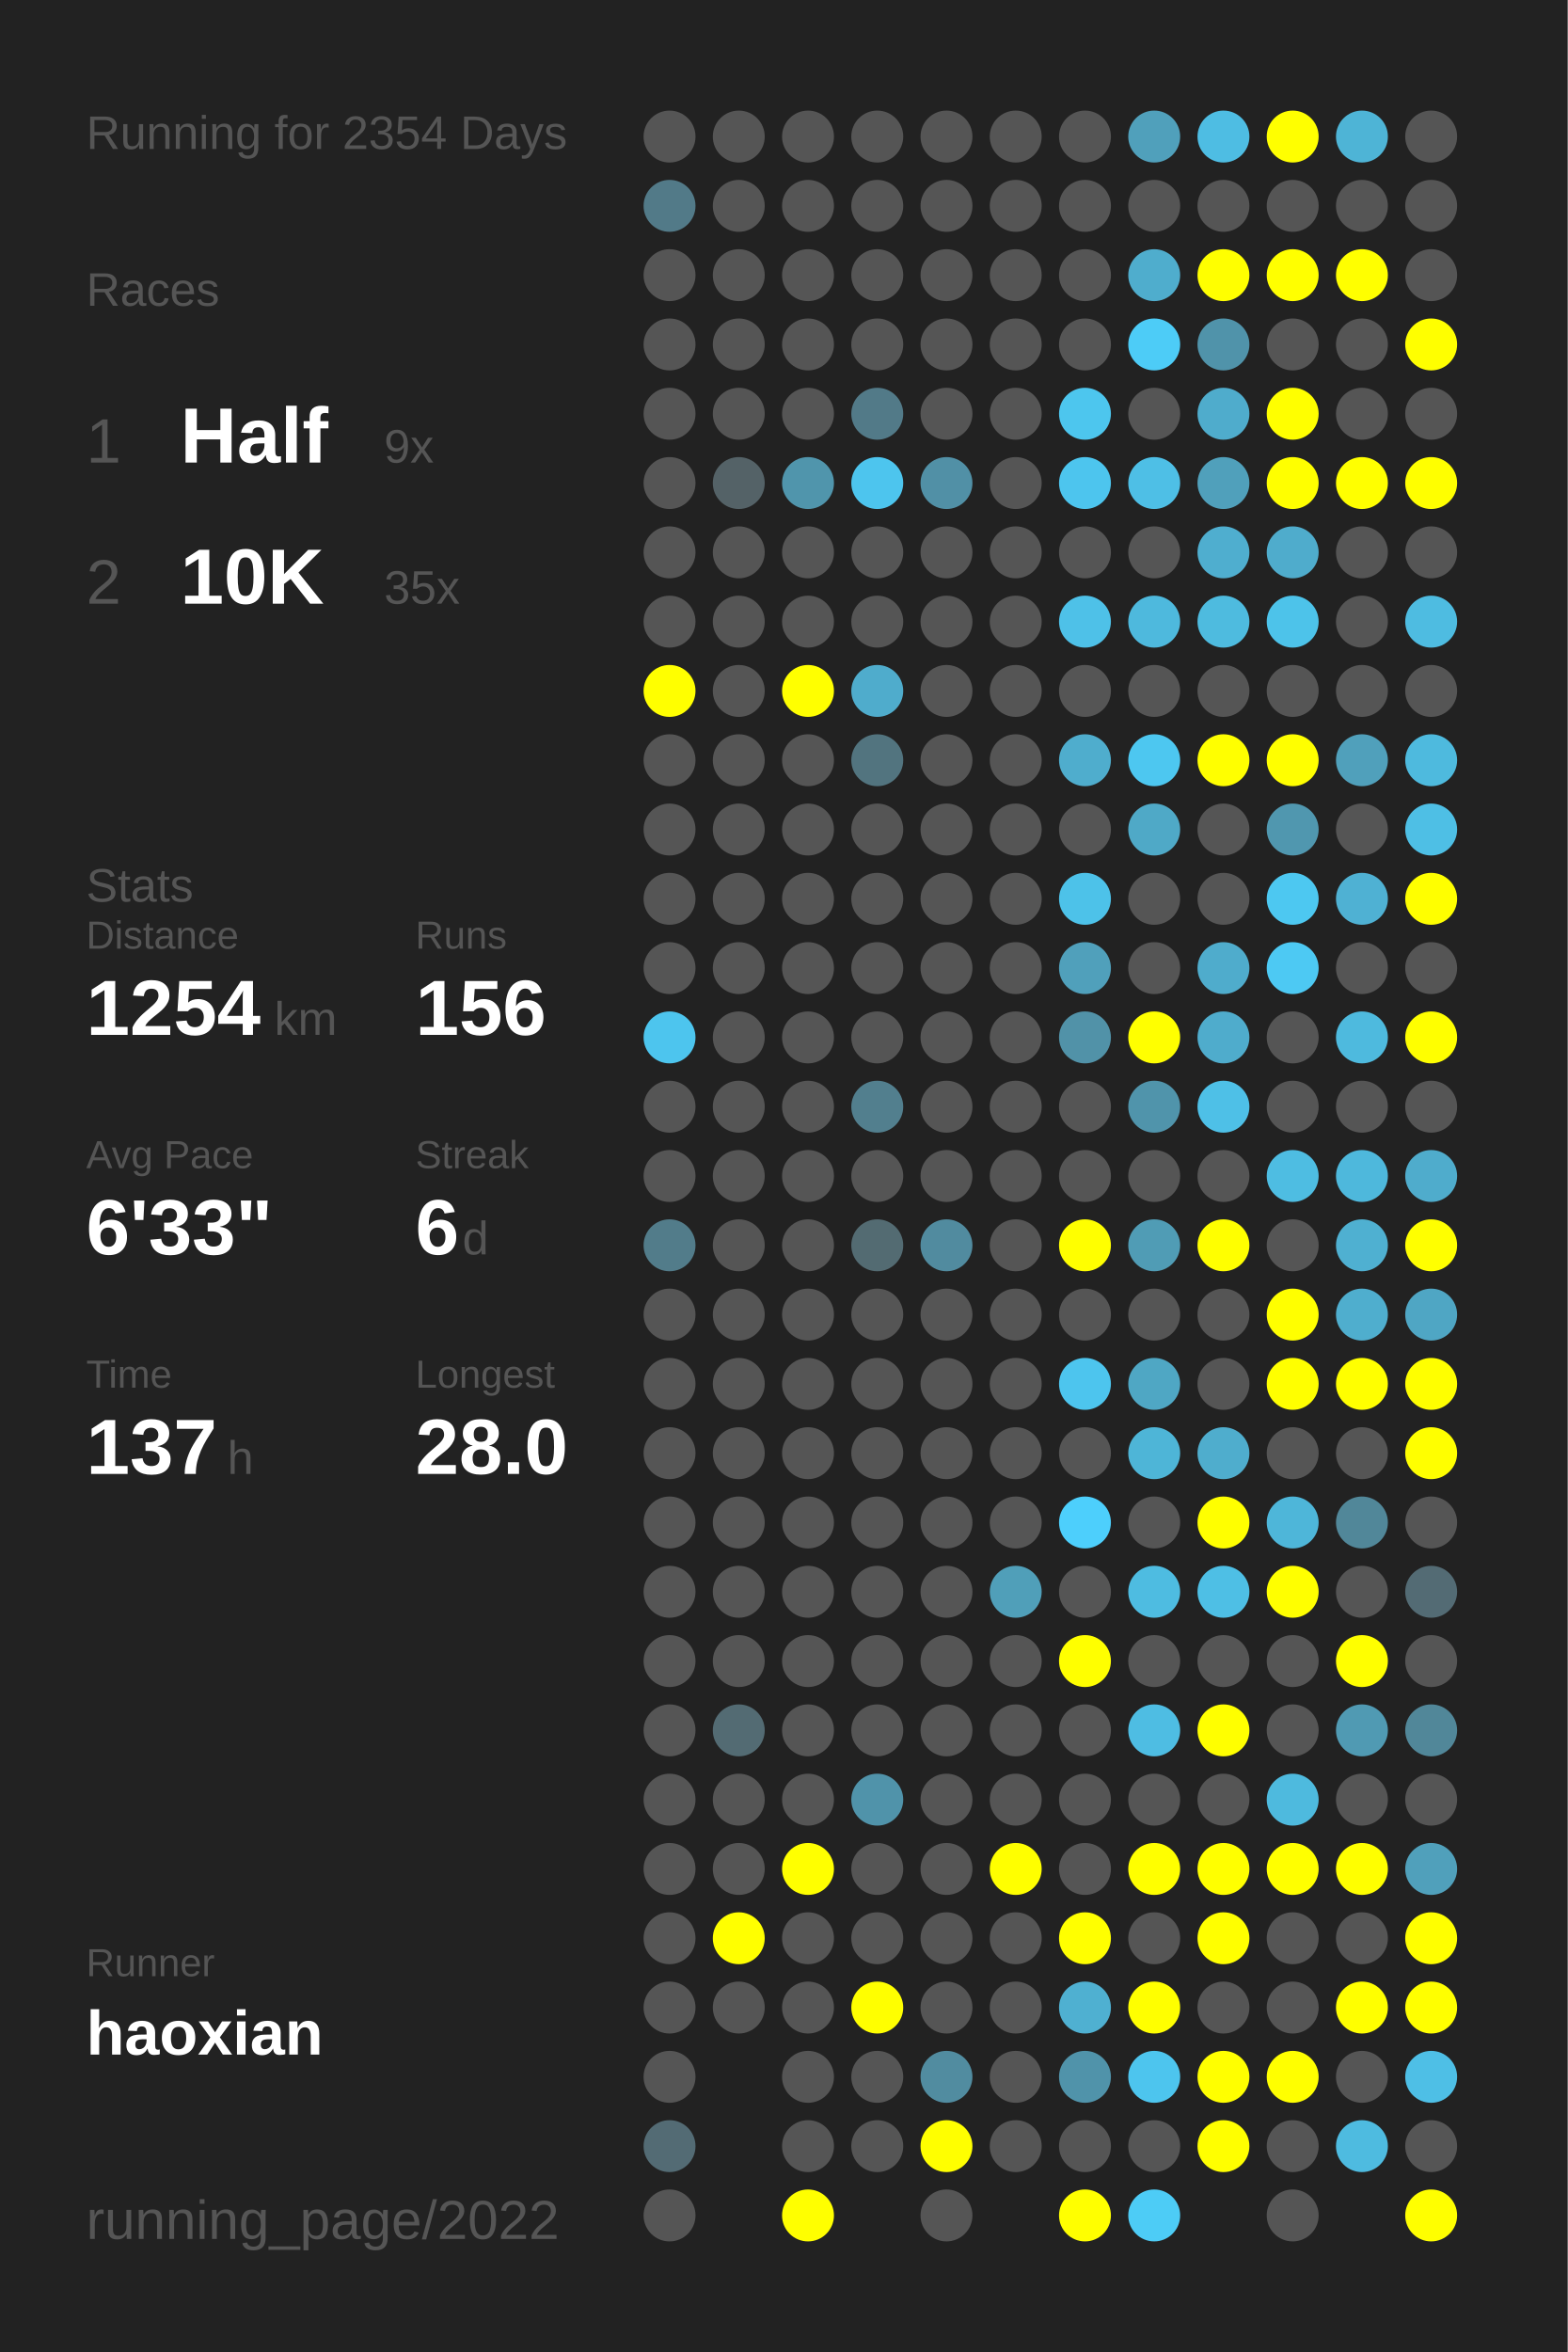
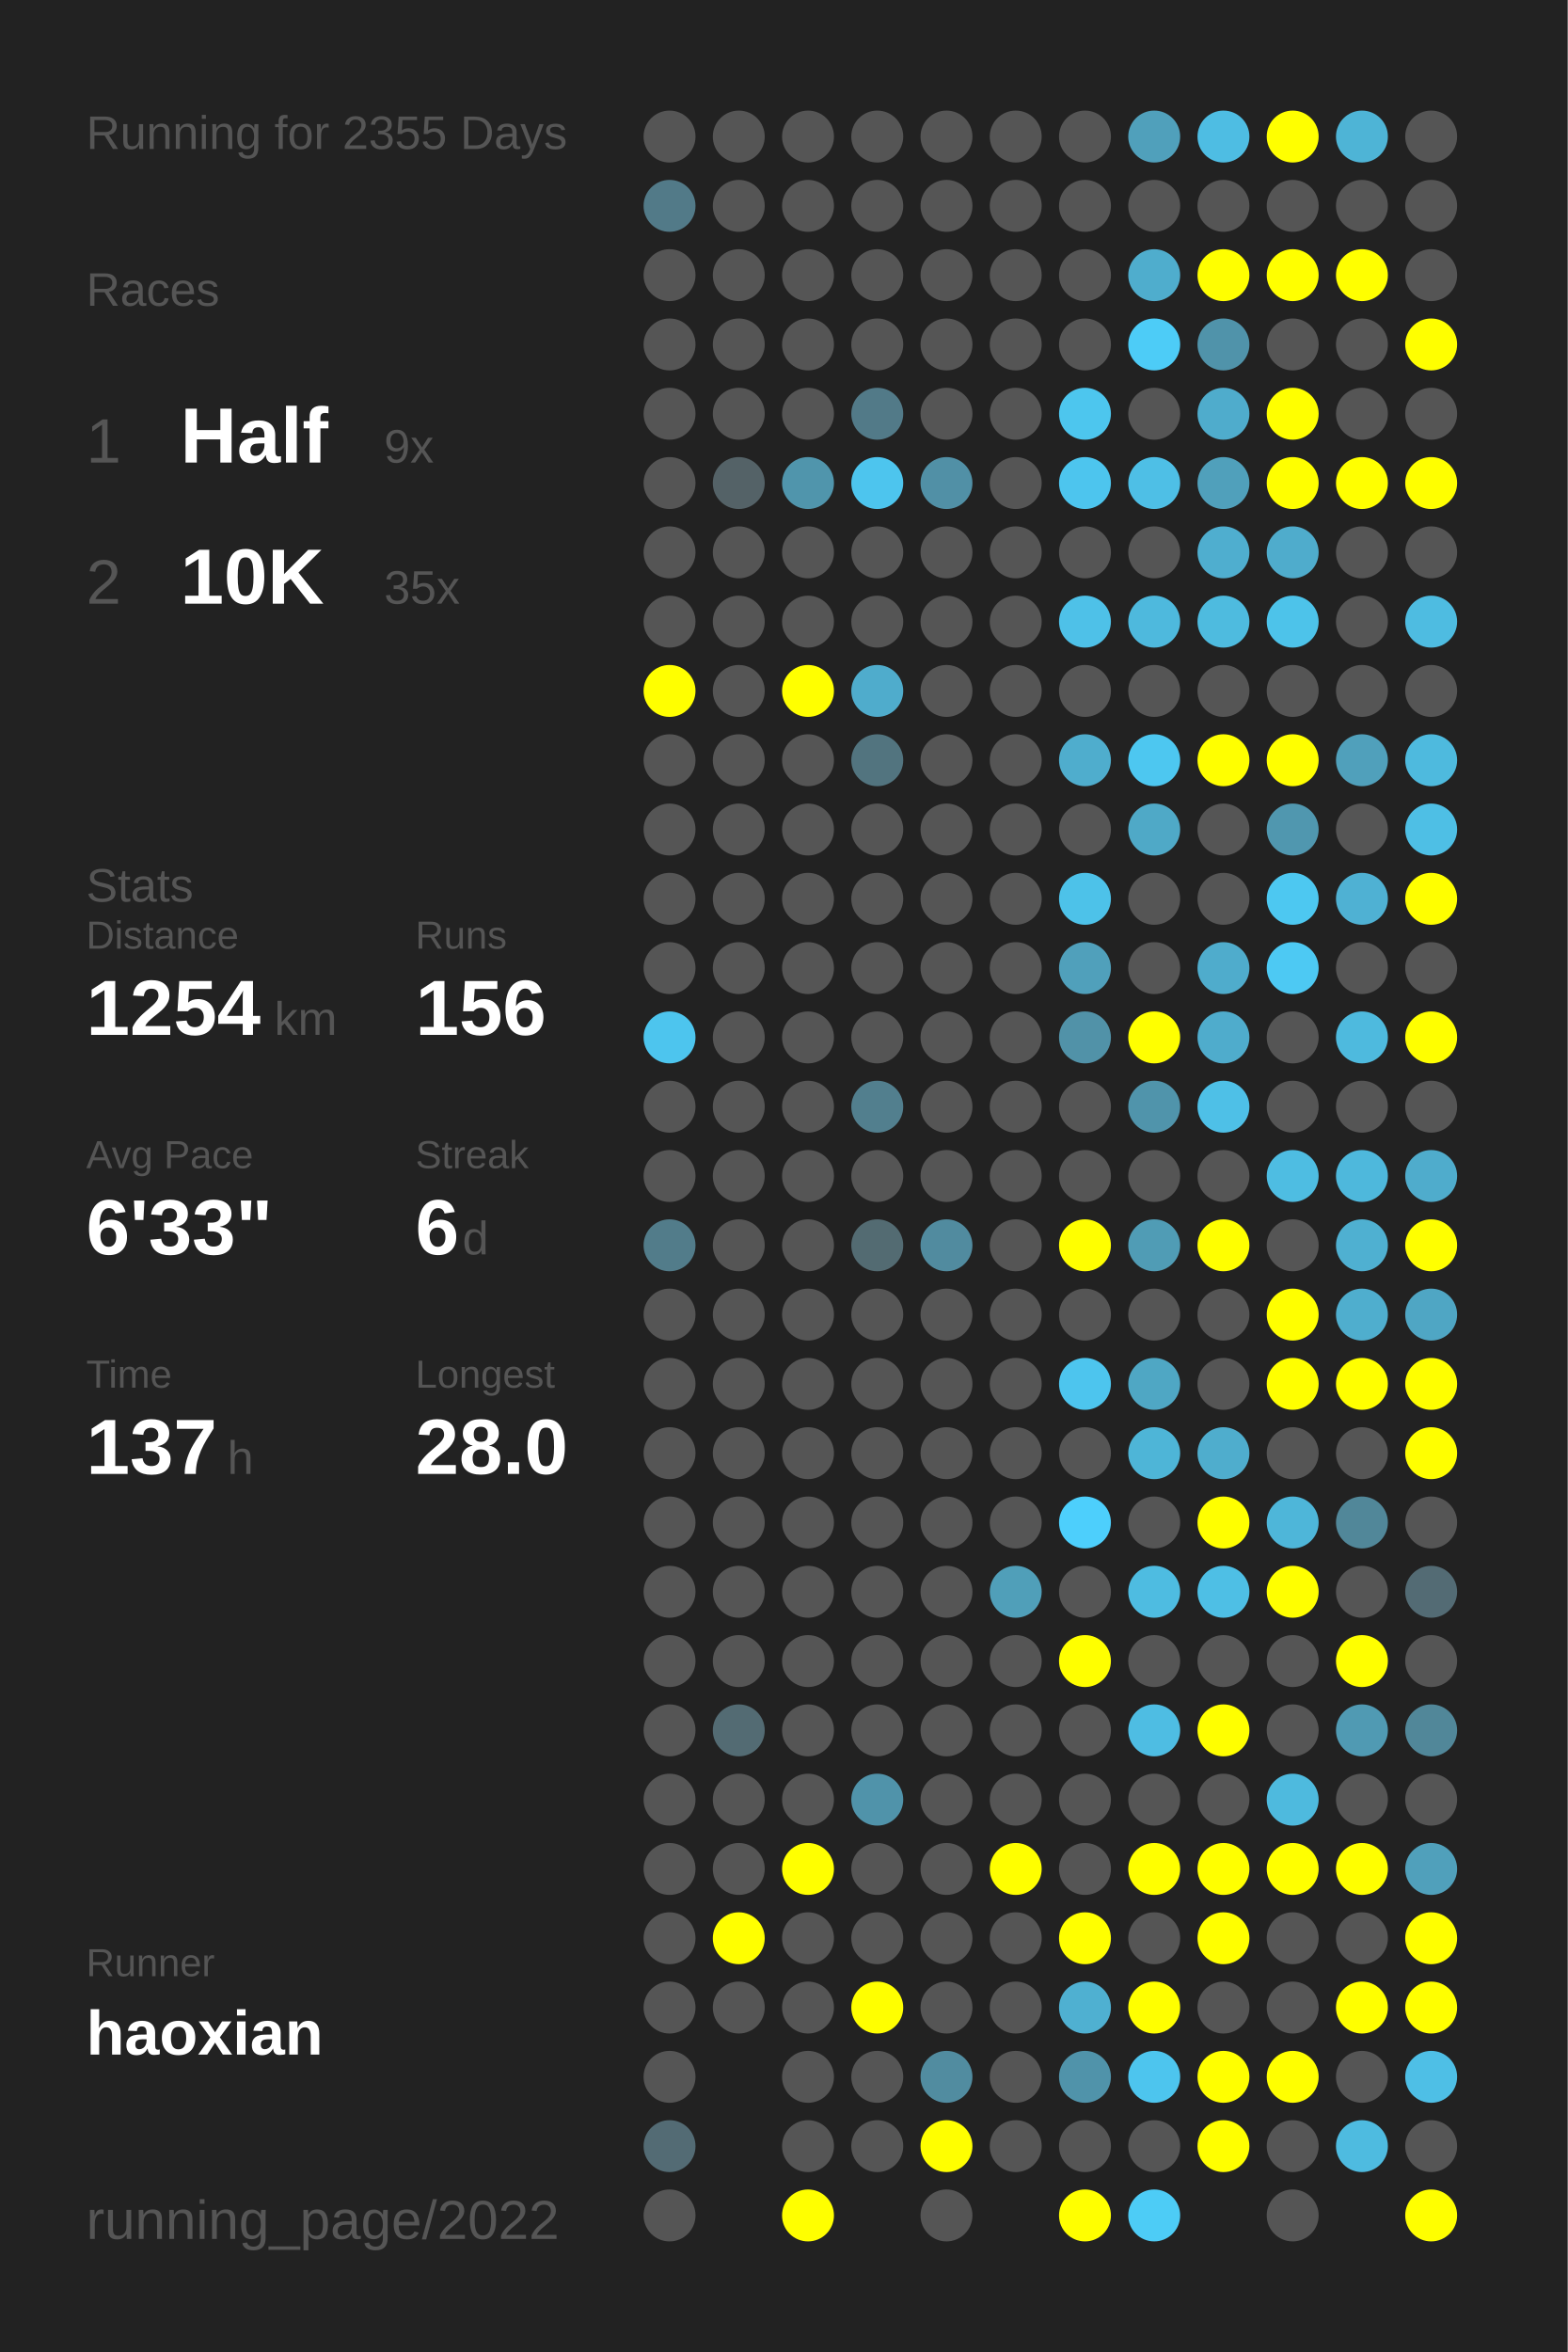
<svg xmlns="http://www.w3.org/2000/svg" baseProfile="full" height="300mm" version="1.1" viewBox="0,0,200,300" width="200mm">
  <defs />
  <rect fill="#222222" height="300" width="200" x="0" y="0" />
-   <text fill="#555555" style="font-size:6px; font-family:Arial;" x="11" y="19">Running for 2354 Days</text>
+   <text fill="#555555" style="font-size:6px; font-family:Arial;" x="11" y="19">Running for 2355 Days</text>
  <text fill="#555555" style="font-size:6px; font-family:Arial;" x="11" y="39">Races</text>
  <text fill="#555555" style="font-size:8px; font-family:Arial;" x="11" y="59">1</text>
  <text fill="#FFFFFF" style="font-size:10px; font-family:Arial; font-weight:bold;" x="23" y="59">Half</text>
  <text fill="#555555" style="font-size:6px; font-family:Arial;" x="49" y="59">9x</text>
  <text fill="#555555" style="font-size:8px; font-family:Arial;" x="11" y="77">2</text>
  <text fill="#FFFFFF" style="font-size:10px; font-family:Arial; font-weight:bold;" x="23" y="77">10K</text>
  <text fill="#555555" style="font-size:6px; font-family:Arial;" x="49" y="77">35x</text>
  <text fill="#555555" style="font-size:6px; font-family:Arial;" x="11" y="115">Stats</text>
  <text fill="#555555" style="font-size:5px; font-family:Arial;" x="11" y="121">Distance</text>
  <text fill="#FFFFFF" style="font-size:10px; font-family:Arial; font-weight:bold;" x="11" y="132">1254</text>
  <text fill="#555555" style="font-size:6px; font-family:Arial;" x="35" y="132">km</text>
  <text fill="#555555" style="font-size:5px; font-family:Arial;" x="53" y="121">Runs</text>
  <text fill="#FFFFFF" style="font-size:10px; font-family:Arial; font-weight:bold;" x="53" y="132">156</text>
  <text fill="#555555" style="font-size:5px; font-family:Arial;" x="11" y="149">Avg Pace</text>
  <text fill="#FFFFFF" style="font-size:10px; font-family:Arial; font-weight:bold;" x="11" y="160">6'33"</text>
  <text fill="#555555" style="font-size:5px; font-family:Arial;" x="53" y="149">Streak</text>
  <text fill="#FFFFFF" style="font-size:10px; font-family:Arial; font-weight:bold;" x="53" y="160">6</text>
  <text fill="#555555" style="font-size:6px; font-family:Arial;" x="59" y="160">d</text>
  <text fill="#555555" style="font-size:5px; font-family:Arial;" x="11" y="177">Time</text>
  <text fill="#FFFFFF" style="font-size:10px; font-family:Arial; font-weight:bold;" x="11" y="188">137</text>
  <text fill="#555555" style="font-size:6px; font-family:Arial;" x="29" y="188">h</text>
  <text fill="#555555" style="font-size:5px; font-family:Arial;" x="53" y="177">Longest</text>
  <text fill="#FFFFFF" style="font-size:10px; font-family:Arial; font-weight:bold;" x="53" y="188">28.0</text>
  <text fill="#555555" style="font-size:5px; font-family:Arial;" x="11" y="252.065">Runner</text>
  <text fill="#FFFFFF" style="font-size:8px; font-family:Arial; font-weight:bold;" x="11" y="262.065">haoxian</text>
  <text fill="#555555" style="font-size:7px; font-family:Arial;" x="11" y="285.581">running_page/2022</text>
  <circle cx="85.417" cy="17.419" fill="#555555" r="3.312" />
  <circle cx="85.417" cy="26.258" fill="#527a88" r="3.312" />
  <circle cx="85.417" cy="35.097" fill="#555555" r="3.312" />
  <circle cx="85.417" cy="43.935" fill="#555555" r="3.312" />
  <circle cx="85.417" cy="52.774" fill="#555555" r="3.312" />
  <circle cx="85.417" cy="61.613" fill="#555555" r="3.312" />
  <circle cx="85.417" cy="70.452" fill="#555555" r="3.312" />
  <circle cx="85.417" cy="79.29" fill="#555555" r="3.312" />
  <circle cx="85.417" cy="88.129" fill="#FFFF00" r="3.312" />
  <circle cx="85.417" cy="96.968" fill="#555555" r="3.312" />
  <circle cx="85.417" cy="105.806" fill="#555555" r="3.312" />
  <circle cx="85.417" cy="114.645" fill="#555555" r="3.312" />
  <circle cx="85.417" cy="123.484" fill="#555555" r="3.312" />
  <circle cx="85.417" cy="132.323" fill="#4dc5ee" r="3.312" />
  <circle cx="85.417" cy="141.161" fill="#555555" r="3.312" />
  <circle cx="85.417" cy="150" fill="#555555" r="3.312" />
  <circle cx="85.417" cy="158.839" fill="#527c8a" r="3.312" />
  <circle cx="85.417" cy="167.677" fill="#555555" r="3.312" />
  <circle cx="85.417" cy="176.516" fill="#555555" r="3.312" />
  <circle cx="85.417" cy="185.355" fill="#555555" r="3.312" />
  <circle cx="85.417" cy="194.194" fill="#555555" r="3.312" />
  <circle cx="85.417" cy="203.032" fill="#555555" r="3.312" />
  <circle cx="85.417" cy="211.871" fill="#555555" r="3.312" />
  <circle cx="85.417" cy="220.71" fill="#555555" r="3.312" />
  <circle cx="85.417" cy="229.548" fill="#555555" r="3.312" />
  <circle cx="85.417" cy="238.387" fill="#555555" r="3.312" />
  <circle cx="85.417" cy="247.226" fill="#555555" r="3.312" />
  <circle cx="85.417" cy="256.065" fill="#555555" r="3.312" />
  <circle cx="85.417" cy="264.903" fill="#555555" r="3.312" />
  <circle cx="85.417" cy="273.742" fill="#536b74" r="3.312" />
  <circle cx="85.417" cy="282.581" fill="#555555" r="3.312" />
  <circle cx="94.25" cy="17.419" fill="#555555" r="3.312" />
  <circle cx="94.25" cy="26.258" fill="#555555" r="3.312" />
  <circle cx="94.25" cy="35.097" fill="#555555" r="3.312" />
  <circle cx="94.25" cy="43.935" fill="#555555" r="3.312" />
  <circle cx="94.25" cy="52.774" fill="#555555" r="3.312" />
  <circle cx="94.25" cy="61.613" fill="#546267" r="3.312" />
  <circle cx="94.25" cy="70.452" fill="#555555" r="3.312" />
  <circle cx="94.25" cy="79.29" fill="#555555" r="3.312" />
  <circle cx="94.25" cy="88.129" fill="#555555" r="3.312" />
  <circle cx="94.25" cy="96.968" fill="#555555" r="3.312" />
  <circle cx="94.25" cy="105.806" fill="#555555" r="3.312" />
  <circle cx="94.25" cy="114.645" fill="#555555" r="3.312" />
  <circle cx="94.25" cy="123.484" fill="#555555" r="3.312" />
  <circle cx="94.25" cy="132.323" fill="#555555" r="3.312" />
  <circle cx="94.25" cy="141.161" fill="#555555" r="3.312" />
  <circle cx="94.25" cy="150" fill="#555555" r="3.312" />
  <circle cx="94.25" cy="158.839" fill="#555555" r="3.312" />
  <circle cx="94.25" cy="167.677" fill="#555555" r="3.312" />
  <circle cx="94.25" cy="176.516" fill="#555555" r="3.312" />
  <circle cx="94.25" cy="185.355" fill="#555555" r="3.312" />
  <circle cx="94.25" cy="194.194" fill="#555555" r="3.312" />
  <circle cx="94.25" cy="203.032" fill="#555555" r="3.312" />
  <circle cx="94.25" cy="211.871" fill="#555555" r="3.312" />
  <circle cx="94.25" cy="220.71" fill="#536b73" r="3.312" />
  <circle cx="94.25" cy="229.548" fill="#555555" r="3.312" />
  <circle cx="94.25" cy="238.387" fill="#555555" r="3.312" />
  <circle cx="94.25" cy="247.226" fill="#FFFF00" r="3.312" />
  <circle cx="94.25" cy="256.065" fill="#555555" r="3.312" />
  <circle cx="103.083" cy="17.419" fill="#555555" r="3.312" />
  <circle cx="103.083" cy="26.258" fill="#555555" r="3.312" />
  <circle cx="103.083" cy="35.097" fill="#555555" r="3.312" />
  <circle cx="103.083" cy="43.935" fill="#555555" r="3.312" />
  <circle cx="103.083" cy="52.774" fill="#555555" r="3.312" />
  <circle cx="103.083" cy="61.613" fill="#5095ac" r="3.312" />
  <circle cx="103.083" cy="70.452" fill="#555555" r="3.312" />
  <circle cx="103.083" cy="79.29" fill="#555555" r="3.312" />
  <circle cx="103.083" cy="88.129" fill="#FFFF00" r="3.312" />
  <circle cx="103.083" cy="96.968" fill="#555555" r="3.312" />
  <circle cx="103.083" cy="105.806" fill="#555555" r="3.312" />
  <circle cx="103.083" cy="114.645" fill="#555555" r="3.312" />
  <circle cx="103.083" cy="123.484" fill="#555555" r="3.312" />
  <circle cx="103.083" cy="132.323" fill="#555555" r="3.312" />
  <circle cx="103.083" cy="141.161" fill="#555555" r="3.312" />
  <circle cx="103.083" cy="150" fill="#555555" r="3.312" />
  <circle cx="103.083" cy="158.839" fill="#555555" r="3.312" />
  <circle cx="103.083" cy="167.677" fill="#555555" r="3.312" />
  <circle cx="103.083" cy="176.516" fill="#555555" r="3.312" />
  <circle cx="103.083" cy="185.355" fill="#555555" r="3.312" />
  <circle cx="103.083" cy="194.194" fill="#555555" r="3.312" />
  <circle cx="103.083" cy="203.032" fill="#555555" r="3.312" />
  <circle cx="103.083" cy="211.871" fill="#555555" r="3.312" />
  <circle cx="103.083" cy="220.71" fill="#555555" r="3.312" />
  <circle cx="103.083" cy="229.548" fill="#555555" r="3.312" />
  <circle cx="103.083" cy="238.387" fill="#FFFF00" r="3.312" />
  <circle cx="103.083" cy="247.226" fill="#555555" r="3.312" />
  <circle cx="103.083" cy="256.065" fill="#555555" r="3.312" />
  <circle cx="103.083" cy="264.903" fill="#555555" r="3.312" />
  <circle cx="103.083" cy="273.742" fill="#555555" r="3.312" />
  <circle cx="103.083" cy="282.581" fill="#FFFF00" r="3.312" />
  <circle cx="111.917" cy="17.419" fill="#555555" r="3.312" />
  <circle cx="111.917" cy="26.258" fill="#555555" r="3.312" />
  <circle cx="111.917" cy="35.097" fill="#555555" r="3.312" />
  <circle cx="111.917" cy="43.935" fill="#555555" r="3.312" />
  <circle cx="111.917" cy="52.774" fill="#527a88" r="3.312" />
  <circle cx="111.917" cy="61.613" fill="#4dc5ee" r="3.312" />
  <circle cx="111.917" cy="70.452" fill="#555555" r="3.312" />
  <circle cx="111.917" cy="79.29" fill="#555555" r="3.312" />
  <circle cx="111.917" cy="88.129" fill="#4faccc" r="3.312" />
  <circle cx="111.917" cy="96.968" fill="#52747f" r="3.312" />
  <circle cx="111.917" cy="105.806" fill="#555555" r="3.312" />
  <circle cx="111.917" cy="114.645" fill="#555555" r="3.312" />
  <circle cx="111.917" cy="123.484" fill="#555555" r="3.312" />
  <circle cx="111.917" cy="132.323" fill="#555555" r="3.312" />
  <circle cx="111.917" cy="141.161" fill="#527f8e" r="3.312" />
  <circle cx="111.917" cy="150" fill="#555555" r="3.312" />
  <circle cx="111.917" cy="158.839" fill="#536b72" r="3.312" />
  <circle cx="111.917" cy="167.677" fill="#555555" r="3.312" />
  <circle cx="111.917" cy="176.516" fill="#555555" r="3.312" />
  <circle cx="111.917" cy="185.355" fill="#555555" r="3.312" />
  <circle cx="111.917" cy="194.194" fill="#555555" r="3.312" />
  <circle cx="111.917" cy="203.032" fill="#555555" r="3.312" />
  <circle cx="111.917" cy="211.871" fill="#555555" r="3.312" />
  <circle cx="111.917" cy="220.71" fill="#555555" r="3.312" />
  <circle cx="111.917" cy="229.548" fill="#5093aa" r="3.312" />
  <circle cx="111.917" cy="238.387" fill="#555555" r="3.312" />
  <circle cx="111.917" cy="247.226" fill="#555555" r="3.312" />
  <circle cx="111.917" cy="256.065" fill="#FFFF00" r="3.312" />
  <circle cx="111.917" cy="264.903" fill="#555555" r="3.312" />
  <circle cx="111.917" cy="273.742" fill="#555555" r="3.312" />
  <circle cx="120.75" cy="17.419" fill="#555555" r="3.312" />
  <circle cx="120.75" cy="26.258" fill="#555555" r="3.312" />
  <circle cx="120.75" cy="35.097" fill="#555555" r="3.312" />
  <circle cx="120.75" cy="43.935" fill="#555555" r="3.312" />
  <circle cx="120.75" cy="52.774" fill="#555555" r="3.312" />
  <circle cx="120.75" cy="61.613" fill="#5190a6" r="3.312" />
  <circle cx="120.75" cy="70.452" fill="#555555" r="3.312" />
  <circle cx="120.75" cy="79.29" fill="#555555" r="3.312" />
  <circle cx="120.75" cy="88.129" fill="#555555" r="3.312" />
  <circle cx="120.75" cy="96.968" fill="#555555" r="3.312" />
  <circle cx="120.75" cy="105.806" fill="#555555" r="3.312" />
  <circle cx="120.75" cy="114.645" fill="#555555" r="3.312" />
  <circle cx="120.75" cy="123.484" fill="#555555" r="3.312" />
  <circle cx="120.75" cy="132.323" fill="#555555" r="3.312" />
  <circle cx="120.75" cy="141.161" fill="#555555" r="3.312" />
  <circle cx="120.75" cy="150" fill="#555555" r="3.312" />
  <circle cx="120.75" cy="158.839" fill="#518b9f" r="3.312" />
  <circle cx="120.75" cy="167.677" fill="#555555" r="3.312" />
  <circle cx="120.75" cy="176.516" fill="#555555" r="3.312" />
  <circle cx="120.75" cy="185.355" fill="#555555" r="3.312" />
  <circle cx="120.75" cy="194.194" fill="#555555" r="3.312" />
  <circle cx="120.75" cy="203.032" fill="#555555" r="3.312" />
  <circle cx="120.75" cy="211.871" fill="#555555" r="3.312" />
  <circle cx="120.75" cy="220.71" fill="#555555" r="3.312" />
  <circle cx="120.75" cy="229.548" fill="#555555" r="3.312" />
  <circle cx="120.75" cy="238.387" fill="#555555" r="3.312" />
  <circle cx="120.75" cy="247.226" fill="#555555" r="3.312" />
  <circle cx="120.75" cy="256.065" fill="#555555" r="3.312" />
  <circle cx="120.75" cy="264.903" fill="#518ca0" r="3.312" />
  <circle cx="120.75" cy="273.742" fill="#FFFF00" r="3.312" />
  <circle cx="120.75" cy="282.581" fill="#555555" r="3.312" />
  <circle cx="129.583" cy="17.419" fill="#555555" r="3.312" />
  <circle cx="129.583" cy="26.258" fill="#555555" r="3.312" />
  <circle cx="129.583" cy="35.097" fill="#555555" r="3.312" />
  <circle cx="129.583" cy="43.935" fill="#555555" r="3.312" />
  <circle cx="129.583" cy="52.774" fill="#555555" r="3.312" />
  <circle cx="129.583" cy="61.613" fill="#555555" r="3.312" />
  <circle cx="129.583" cy="70.452" fill="#555555" r="3.312" />
  <circle cx="129.583" cy="79.29" fill="#555555" r="3.312" />
  <circle cx="129.583" cy="88.129" fill="#555555" r="3.312" />
  <circle cx="129.583" cy="96.968" fill="#555555" r="3.312" />
  <circle cx="129.583" cy="105.806" fill="#555555" r="3.312" />
  <circle cx="129.583" cy="114.645" fill="#555555" r="3.312" />
  <circle cx="129.583" cy="123.484" fill="#555555" r="3.312" />
  <circle cx="129.583" cy="132.323" fill="#555555" r="3.312" />
  <circle cx="129.583" cy="141.161" fill="#555555" r="3.312" />
  <circle cx="129.583" cy="150" fill="#555555" r="3.312" />
  <circle cx="129.583" cy="158.839" fill="#555555" r="3.312" />
  <circle cx="129.583" cy="167.677" fill="#555555" r="3.312" />
  <circle cx="129.583" cy="176.516" fill="#555555" r="3.312" />
  <circle cx="129.583" cy="185.355" fill="#555555" r="3.312" />
  <circle cx="129.583" cy="194.194" fill="#555555" r="3.312" />
  <circle cx="129.583" cy="203.032" fill="#509fb9" r="3.312" />
  <circle cx="129.583" cy="211.871" fill="#555555" r="3.312" />
  <circle cx="129.583" cy="220.71" fill="#555555" r="3.312" />
  <circle cx="129.583" cy="229.548" fill="#555555" r="3.312" />
  <circle cx="129.583" cy="238.387" fill="#FFFF00" r="3.312" />
  <circle cx="129.583" cy="247.226" fill="#555555" r="3.312" />
  <circle cx="129.583" cy="256.065" fill="#555555" r="3.312" />
  <circle cx="129.583" cy="264.903" fill="#555555" r="3.312" />
  <circle cx="129.583" cy="273.742" fill="#555555" r="3.312" />
  <circle cx="138.417" cy="17.419" fill="#555555" r="3.312" />
  <circle cx="138.417" cy="26.258" fill="#555555" r="3.312" />
  <circle cx="138.417" cy="35.097" fill="#555555" r="3.312" />
  <circle cx="138.417" cy="43.935" fill="#555555" r="3.312" />
  <circle cx="138.417" cy="52.774" fill="#4dc6ee" r="3.312" />
  <circle cx="138.417" cy="61.613" fill="#4dc5ee" r="3.312" />
  <circle cx="138.417" cy="70.452" fill="#555555" r="3.312" />
  <circle cx="138.417" cy="79.29" fill="#4ec1e8" r="3.312" />
  <circle cx="138.417" cy="88.129" fill="#555555" r="3.312" />
  <circle cx="138.417" cy="96.968" fill="#4fadcd" r="3.312" />
  <circle cx="138.417" cy="105.806" fill="#555555" r="3.312" />
  <circle cx="138.417" cy="114.645" fill="#4dc2e9" r="3.312" />
  <circle cx="138.417" cy="123.484" fill="#50a0bb" r="3.312" />
  <circle cx="138.417" cy="132.323" fill="#5192a8" r="3.312" />
  <circle cx="138.417" cy="141.161" fill="#555555" r="3.312" />
  <circle cx="138.417" cy="150" fill="#555555" r="3.312" />
  <circle cx="138.417" cy="158.839" fill="#FFFF00" r="3.312" />
  <circle cx="138.417" cy="167.677" fill="#555555" r="3.312" />
  <circle cx="138.417" cy="176.516" fill="#4dc5ee" r="3.312" />
  <circle cx="138.417" cy="185.355" fill="#555555" r="3.312" />
  <circle cx="138.417" cy="194.194" fill="#4dcffc" r="3.312" />
  <circle cx="138.417" cy="203.032" fill="#555555" r="3.312" />
  <circle cx="138.417" cy="211.871" fill="#FFFF00" r="3.312" />
  <circle cx="138.417" cy="220.71" fill="#555555" r="3.312" />
  <circle cx="138.417" cy="229.548" fill="#555555" r="3.312" />
  <circle cx="138.417" cy="238.387" fill="#555555" r="3.312" />
  <circle cx="138.417" cy="247.226" fill="#FFFF00" r="3.312" />
  <circle cx="138.417" cy="256.065" fill="#4fb0d1" r="3.312" />
  <circle cx="138.417" cy="264.903" fill="#5093aa" r="3.312" />
  <circle cx="138.417" cy="273.742" fill="#555555" r="3.312" />
  <circle cx="138.417" cy="282.581" fill="#FFFF00" r="3.312" />
  <circle cx="147.25" cy="17.419" fill="#50a0bb" r="3.312" />
  <circle cx="147.25" cy="26.258" fill="#555555" r="3.312" />
  <circle cx="147.25" cy="35.097" fill="#4fadcd" r="3.312" />
  <circle cx="147.25" cy="43.935" fill="#4dccf7" r="3.312" />
  <circle cx="147.25" cy="52.774" fill="#555555" r="3.312" />
  <circle cx="147.25" cy="61.613" fill="#4ebfe6" r="3.312" />
  <circle cx="147.25" cy="70.452" fill="#555555" r="3.312" />
  <circle cx="147.25" cy="79.29" fill="#4eb9dd" r="3.312" />
  <circle cx="147.25" cy="88.129" fill="#555555" r="3.312" />
  <circle cx="147.25" cy="96.968" fill="#4dc7f0" r="3.312" />
  <circle cx="147.25" cy="105.806" fill="#4fa9c7" r="3.312" />
  <circle cx="147.25" cy="114.645" fill="#555555" r="3.312" />
  <circle cx="147.25" cy="123.484" fill="#555555" r="3.312" />
  <circle cx="147.25" cy="132.323" fill="#FFFF00" r="3.312" />
  <circle cx="147.25" cy="141.161" fill="#5094ab" r="3.312" />
  <circle cx="147.25" cy="150" fill="#555555" r="3.312" />
  <circle cx="147.25" cy="158.839" fill="#509cb5" r="3.312" />
  <circle cx="147.25" cy="167.677" fill="#555555" r="3.312" />
  <circle cx="147.25" cy="176.516" fill="#4fa7c4" r="3.312" />
  <circle cx="147.25" cy="185.355" fill="#4eb5d7" r="3.312" />
  <circle cx="147.25" cy="194.194" fill="#555555" r="3.312" />
  <circle cx="147.25" cy="203.032" fill="#4ebce1" r="3.312" />
  <circle cx="147.25" cy="211.871" fill="#555555" r="3.312" />
  <circle cx="147.25" cy="220.71" fill="#4ebde3" r="3.312" />
  <circle cx="147.25" cy="229.548" fill="#555555" r="3.312" />
  <circle cx="147.25" cy="238.387" fill="#FFFF00" r="3.312" />
  <circle cx="147.25" cy="247.226" fill="#555555" r="3.312" />
  <circle cx="147.25" cy="256.065" fill="#FFFF00" r="3.312" />
  <circle cx="147.25" cy="264.903" fill="#4dc5ee" r="3.312" />
  <circle cx="147.25" cy="273.742" fill="#555555" r="3.312" />
  <circle cx="147.25" cy="282.581" fill="#4dccf6" r="3.312" />
  <circle cx="156.083" cy="17.419" fill="#4ebde3" r="3.312" />
  <circle cx="156.083" cy="26.258" fill="#555555" r="3.312" />
  <circle cx="156.083" cy="35.097" fill="#FFFF00" r="3.312" />
  <circle cx="156.083" cy="43.935" fill="#5093aa" r="3.312" />
  <circle cx="156.083" cy="52.774" fill="#4faccc" r="3.312" />
  <circle cx="156.083" cy="61.613" fill="#50a0bb" r="3.312" />
  <circle cx="156.083" cy="70.452" fill="#4faecf" r="3.312" />
  <circle cx="156.083" cy="79.29" fill="#4ebbdf" r="3.312" />
  <circle cx="156.083" cy="88.129" fill="#555555" r="3.312" />
  <circle cx="156.083" cy="96.968" fill="#FFFF00" r="3.312" />
  <circle cx="156.083" cy="105.806" fill="#555555" r="3.312" />
  <circle cx="156.083" cy="114.645" fill="#555555" r="3.312" />
  <circle cx="156.083" cy="123.484" fill="#4faccc" r="3.312" />
  <circle cx="156.083" cy="132.323" fill="#4faccc" r="3.312" />
  <circle cx="156.083" cy="141.161" fill="#4ec0e7" r="3.312" />
  <circle cx="156.083" cy="150" fill="#555555" r="3.312" />
  <circle cx="156.083" cy="158.839" fill="#FFFF00" r="3.312" />
  <circle cx="156.083" cy="167.677" fill="#555555" r="3.312" />
  <circle cx="156.083" cy="176.516" fill="#555555" r="3.312" />
  <circle cx="156.083" cy="185.355" fill="#4fadcd" r="3.312" />
  <circle cx="156.083" cy="194.194" fill="#FFFF00" r="3.312" />
  <circle cx="156.083" cy="203.032" fill="#4ebfe5" r="3.312" />
  <circle cx="156.083" cy="211.871" fill="#555555" r="3.312" />
  <circle cx="156.083" cy="220.71" fill="#FFFF00" r="3.312" />
  <circle cx="156.083" cy="229.548" fill="#555555" r="3.312" />
  <circle cx="156.083" cy="238.387" fill="#FFFF00" r="3.312" />
  <circle cx="156.083" cy="247.226" fill="#FFFF00" r="3.312" />
  <circle cx="156.083" cy="256.065" fill="#555555" r="3.312" />
  <circle cx="156.083" cy="264.903" fill="#FFFF00" r="3.312" />
  <circle cx="156.083" cy="273.742" fill="#FFFF00" r="3.312" />
  <circle cx="164.917" cy="17.419" fill="#FFFF00" r="3.312" />
  <circle cx="164.917" cy="26.258" fill="#555555" r="3.312" />
  <circle cx="164.917" cy="35.097" fill="#FFFF00" r="3.312" />
  <circle cx="164.917" cy="43.935" fill="#555555" r="3.312" />
  <circle cx="164.917" cy="52.774" fill="#FFFF00" r="3.312" />
  <circle cx="164.917" cy="61.613" fill="#FFFF00" r="3.312" />
  <circle cx="164.917" cy="70.452" fill="#4faccc" r="3.312" />
  <circle cx="164.917" cy="79.29" fill="#4dc3ea" r="3.312" />
  <circle cx="164.917" cy="88.129" fill="#555555" r="3.312" />
  <circle cx="164.917" cy="96.968" fill="#FFFF00" r="3.312" />
  <circle cx="164.917" cy="105.806" fill="#5097af" r="3.312" />
  <circle cx="164.917" cy="114.645" fill="#4dc8f1" r="3.312" />
  <circle cx="164.917" cy="123.484" fill="#4dc9f3" r="3.312" />
  <circle cx="164.917" cy="132.323" fill="#555555" r="3.312" />
  <circle cx="164.917" cy="141.161" fill="#555555" r="3.312" />
  <circle cx="164.917" cy="150" fill="#4ebde2" r="3.312" />
  <circle cx="164.917" cy="158.839" fill="#555555" r="3.312" />
  <circle cx="164.917" cy="167.677" fill="#FFFF00" r="3.312" />
  <circle cx="164.917" cy="176.516" fill="#FFFF00" r="3.312" />
  <circle cx="164.917" cy="185.355" fill="#555555" r="3.312" />
  <circle cx="164.917" cy="194.194" fill="#4eb6d9" r="3.312" />
  <circle cx="164.917" cy="203.032" fill="#FFFF00" r="3.312" />
  <circle cx="164.917" cy="211.871" fill="#555555" r="3.312" />
  <circle cx="164.917" cy="220.71" fill="#555555" r="3.312" />
  <circle cx="164.917" cy="229.548" fill="#4ebade" r="3.312" />
  <circle cx="164.917" cy="238.387" fill="#FFFF00" r="3.312" />
  <circle cx="164.917" cy="247.226" fill="#555555" r="3.312" />
  <circle cx="164.917" cy="256.065" fill="#555555" r="3.312" />
  <circle cx="164.917" cy="264.903" fill="#FFFF00" r="3.312" />
  <circle cx="164.917" cy="273.742" fill="#555555" r="3.312" />
  <circle cx="164.917" cy="282.581" fill="#555555" r="3.312" />
  <circle cx="173.75" cy="17.419" fill="#4eb4d6" r="3.312" />
  <circle cx="173.75" cy="26.258" fill="#555555" r="3.312" />
  <circle cx="173.75" cy="35.097" fill="#FFFF00" r="3.312" />
  <circle cx="173.75" cy="43.935" fill="#555555" r="3.312" />
  <circle cx="173.75" cy="52.774" fill="#555555" r="3.312" />
  <circle cx="173.75" cy="61.613" fill="#FFFF00" r="3.312" />
  <circle cx="173.75" cy="70.452" fill="#555555" r="3.312" />
  <circle cx="173.75" cy="79.29" fill="#555555" r="3.312" />
  <circle cx="173.75" cy="88.129" fill="#555555" r="3.312" />
  <circle cx="173.75" cy="96.968" fill="#50a0bb" r="3.312" />
  <circle cx="173.75" cy="105.806" fill="#555555" r="3.312" />
  <circle cx="173.75" cy="114.645" fill="#4fb1d3" r="3.312" />
  <circle cx="173.75" cy="123.484" fill="#555555" r="3.312" />
  <circle cx="173.75" cy="132.323" fill="#4ebade" r="3.312" />
  <circle cx="173.75" cy="141.161" fill="#555555" r="3.312" />
  <circle cx="173.75" cy="150" fill="#4eb8dc" r="3.312" />
  <circle cx="173.75" cy="158.839" fill="#4fb0d1" r="3.312" />
  <circle cx="173.75" cy="167.677" fill="#4faece" r="3.312" />
  <circle cx="173.75" cy="176.516" fill="#FFFF00" r="3.312" />
  <circle cx="173.75" cy="185.355" fill="#555555" r="3.312" />
  <circle cx="173.75" cy="194.194" fill="#518799" r="3.312" />
  <circle cx="173.75" cy="203.032" fill="#555555" r="3.312" />
  <circle cx="173.75" cy="211.871" fill="#FFFF00" r="3.312" />
  <circle cx="173.75" cy="220.71" fill="#509ab3" r="3.312" />
  <circle cx="173.75" cy="229.548" fill="#555555" r="3.312" />
  <circle cx="173.75" cy="238.387" fill="#FFFF00" r="3.312" />
  <circle cx="173.75" cy="247.226" fill="#555555" r="3.312" />
  <circle cx="173.75" cy="256.065" fill="#FFFF00" r="3.312" />
  <circle cx="173.75" cy="264.903" fill="#555555" r="3.312" />
  <circle cx="173.75" cy="273.742" fill="#4ebbe0" r="3.312" />
  <circle cx="182.583" cy="17.419" fill="#555555" r="3.312" />
  <circle cx="182.583" cy="26.258" fill="#555555" r="3.312" />
  <circle cx="182.583" cy="35.097" fill="#555555" r="3.312" />
  <circle cx="182.583" cy="43.935" fill="#FFFF00" r="3.312" />
  <circle cx="182.583" cy="52.774" fill="#555555" r="3.312" />
  <circle cx="182.583" cy="61.613" fill="#FFFF00" r="3.312" />
  <circle cx="182.583" cy="70.452" fill="#555555" r="3.312" />
  <circle cx="182.583" cy="79.29" fill="#4ebce1" r="3.312" />
  <circle cx="182.583" cy="88.129" fill="#555555" r="3.312" />
  <circle cx="182.583" cy="96.968" fill="#4ebade" r="3.312" />
  <circle cx="182.583" cy="105.806" fill="#4ebfe5" r="3.312" />
  <circle cx="182.583" cy="114.645" fill="#FFFF00" r="3.312" />
  <circle cx="182.583" cy="123.484" fill="#555555" r="3.312" />
  <circle cx="182.583" cy="132.323" fill="#FFFF00" r="3.312" />
  <circle cx="182.583" cy="141.161" fill="#555555" r="3.312" />
  <circle cx="182.583" cy="150" fill="#4faccc" r="3.312" />
  <circle cx="182.583" cy="158.839" fill="#FFFF00" r="3.312" />
  <circle cx="182.583" cy="167.677" fill="#4fa6c4" r="3.312" />
  <circle cx="182.583" cy="176.516" fill="#FFFF00" r="3.312" />
  <circle cx="182.583" cy="185.355" fill="#FFFF00" r="3.312" />
  <circle cx="182.583" cy="194.194" fill="#555555" r="3.312" />
  <circle cx="182.583" cy="203.032" fill="#536b74" r="3.312" />
  <circle cx="182.583" cy="211.871" fill="#555555" r="3.312" />
  <circle cx="182.583" cy="220.71" fill="#518799" r="3.312" />
  <circle cx="182.583" cy="229.548" fill="#555555" r="3.312" />
  <circle cx="182.583" cy="238.387" fill="#50a0bb" r="3.312" />
  <circle cx="182.583" cy="247.226" fill="#FFFF00" r="3.312" />
  <circle cx="182.583" cy="256.065" fill="#FFFF00" r="3.312" />
  <circle cx="182.583" cy="264.903" fill="#4ebfe6" r="3.312" />
  <circle cx="182.583" cy="273.742" fill="#555555" r="3.312" />
  <circle cx="182.583" cy="282.581" fill="#FFFF00" r="3.312" />
</svg>
